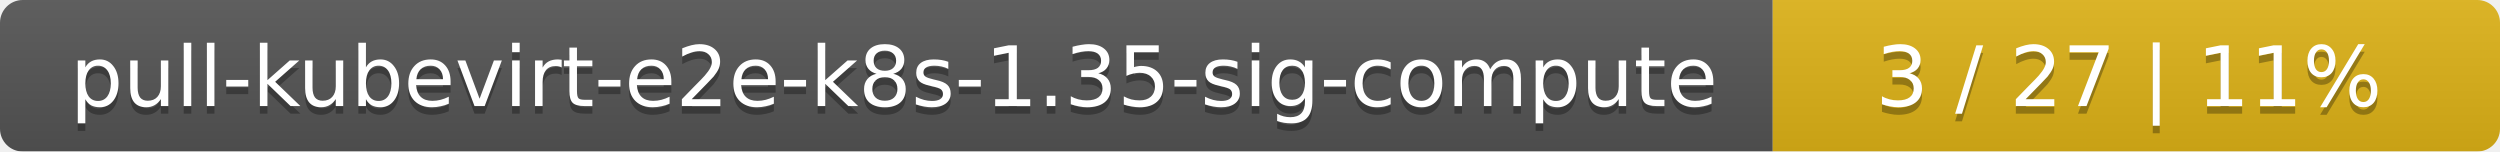
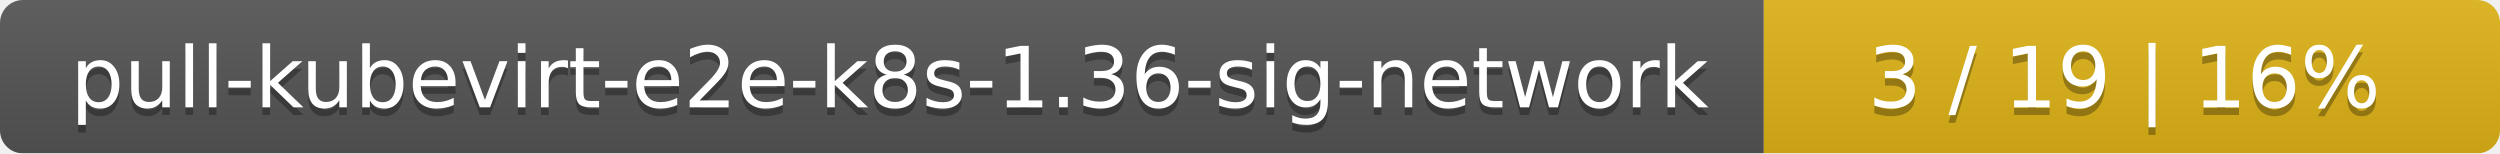
- <svg xmlns="http://www.w3.org/2000/svg" width="330" height="20">
+ <svg xmlns="http://www.w3.org/2000/svg" width="326" height="20">
  <linearGradient id="smooth" x2="0" y2="100%">
    <stop offset="0" stop-color="#bbb" stop-opacity=".1" />
    <stop offset="1" stop-opacity=".1" />
  </linearGradient>
  <mask id="round">
-     <rect width="330" height="20" rx="3" fill="#fff" />
+     <rect width="326" height="20" rx="3" fill="#fff" />
  </mask>
  <g mask="url(#round)">
-     <rect width="234" height="20" fill="#555" />
-     <rect x="234" width="96" height="20" fill="#dfb317" />
-     <rect width="330" height="20" fill="url(#smooth)" />
+     <rect width="230" height="20" fill="#555" />
+     <rect x="230" width="96" height="20" fill="#dfb317" />
+     <rect width="326" height="20" fill="url(#smooth)" />
  </g>
  <g fill="#fff" text-anchor="middle" font-family="DejaVu Sans,Verdana,Geneva,sans-serif" font-size="11">
-     <text x="118" y="15" fill="#010101" fill-opacity=".3">pull-kubevirt-e2e-k8s-1.35-sig-compute</text>
-     <text x="118" y="14">pull-kubevirt-e2e-k8s-1.35-sig-compute</text>
-     <text x="281" y="15" fill="#010101" fill-opacity=".3">3 / 27    |    11%</text>
-     <text x="281" y="14">3 / 27    |    11%</text>
+     <text x="116" y="15" fill="#010101" fill-opacity=".3">pull-kubevirt-e2e-k8s-1.36-sig-network</text>
+     <text x="116" y="14">pull-kubevirt-e2e-k8s-1.36-sig-network</text>
+     <text x="277" y="15" fill="#010101" fill-opacity=".3">3 / 19    |    16%</text>
+     <text x="277" y="14">3 / 19    |    16%</text>
  </g>
</svg>
